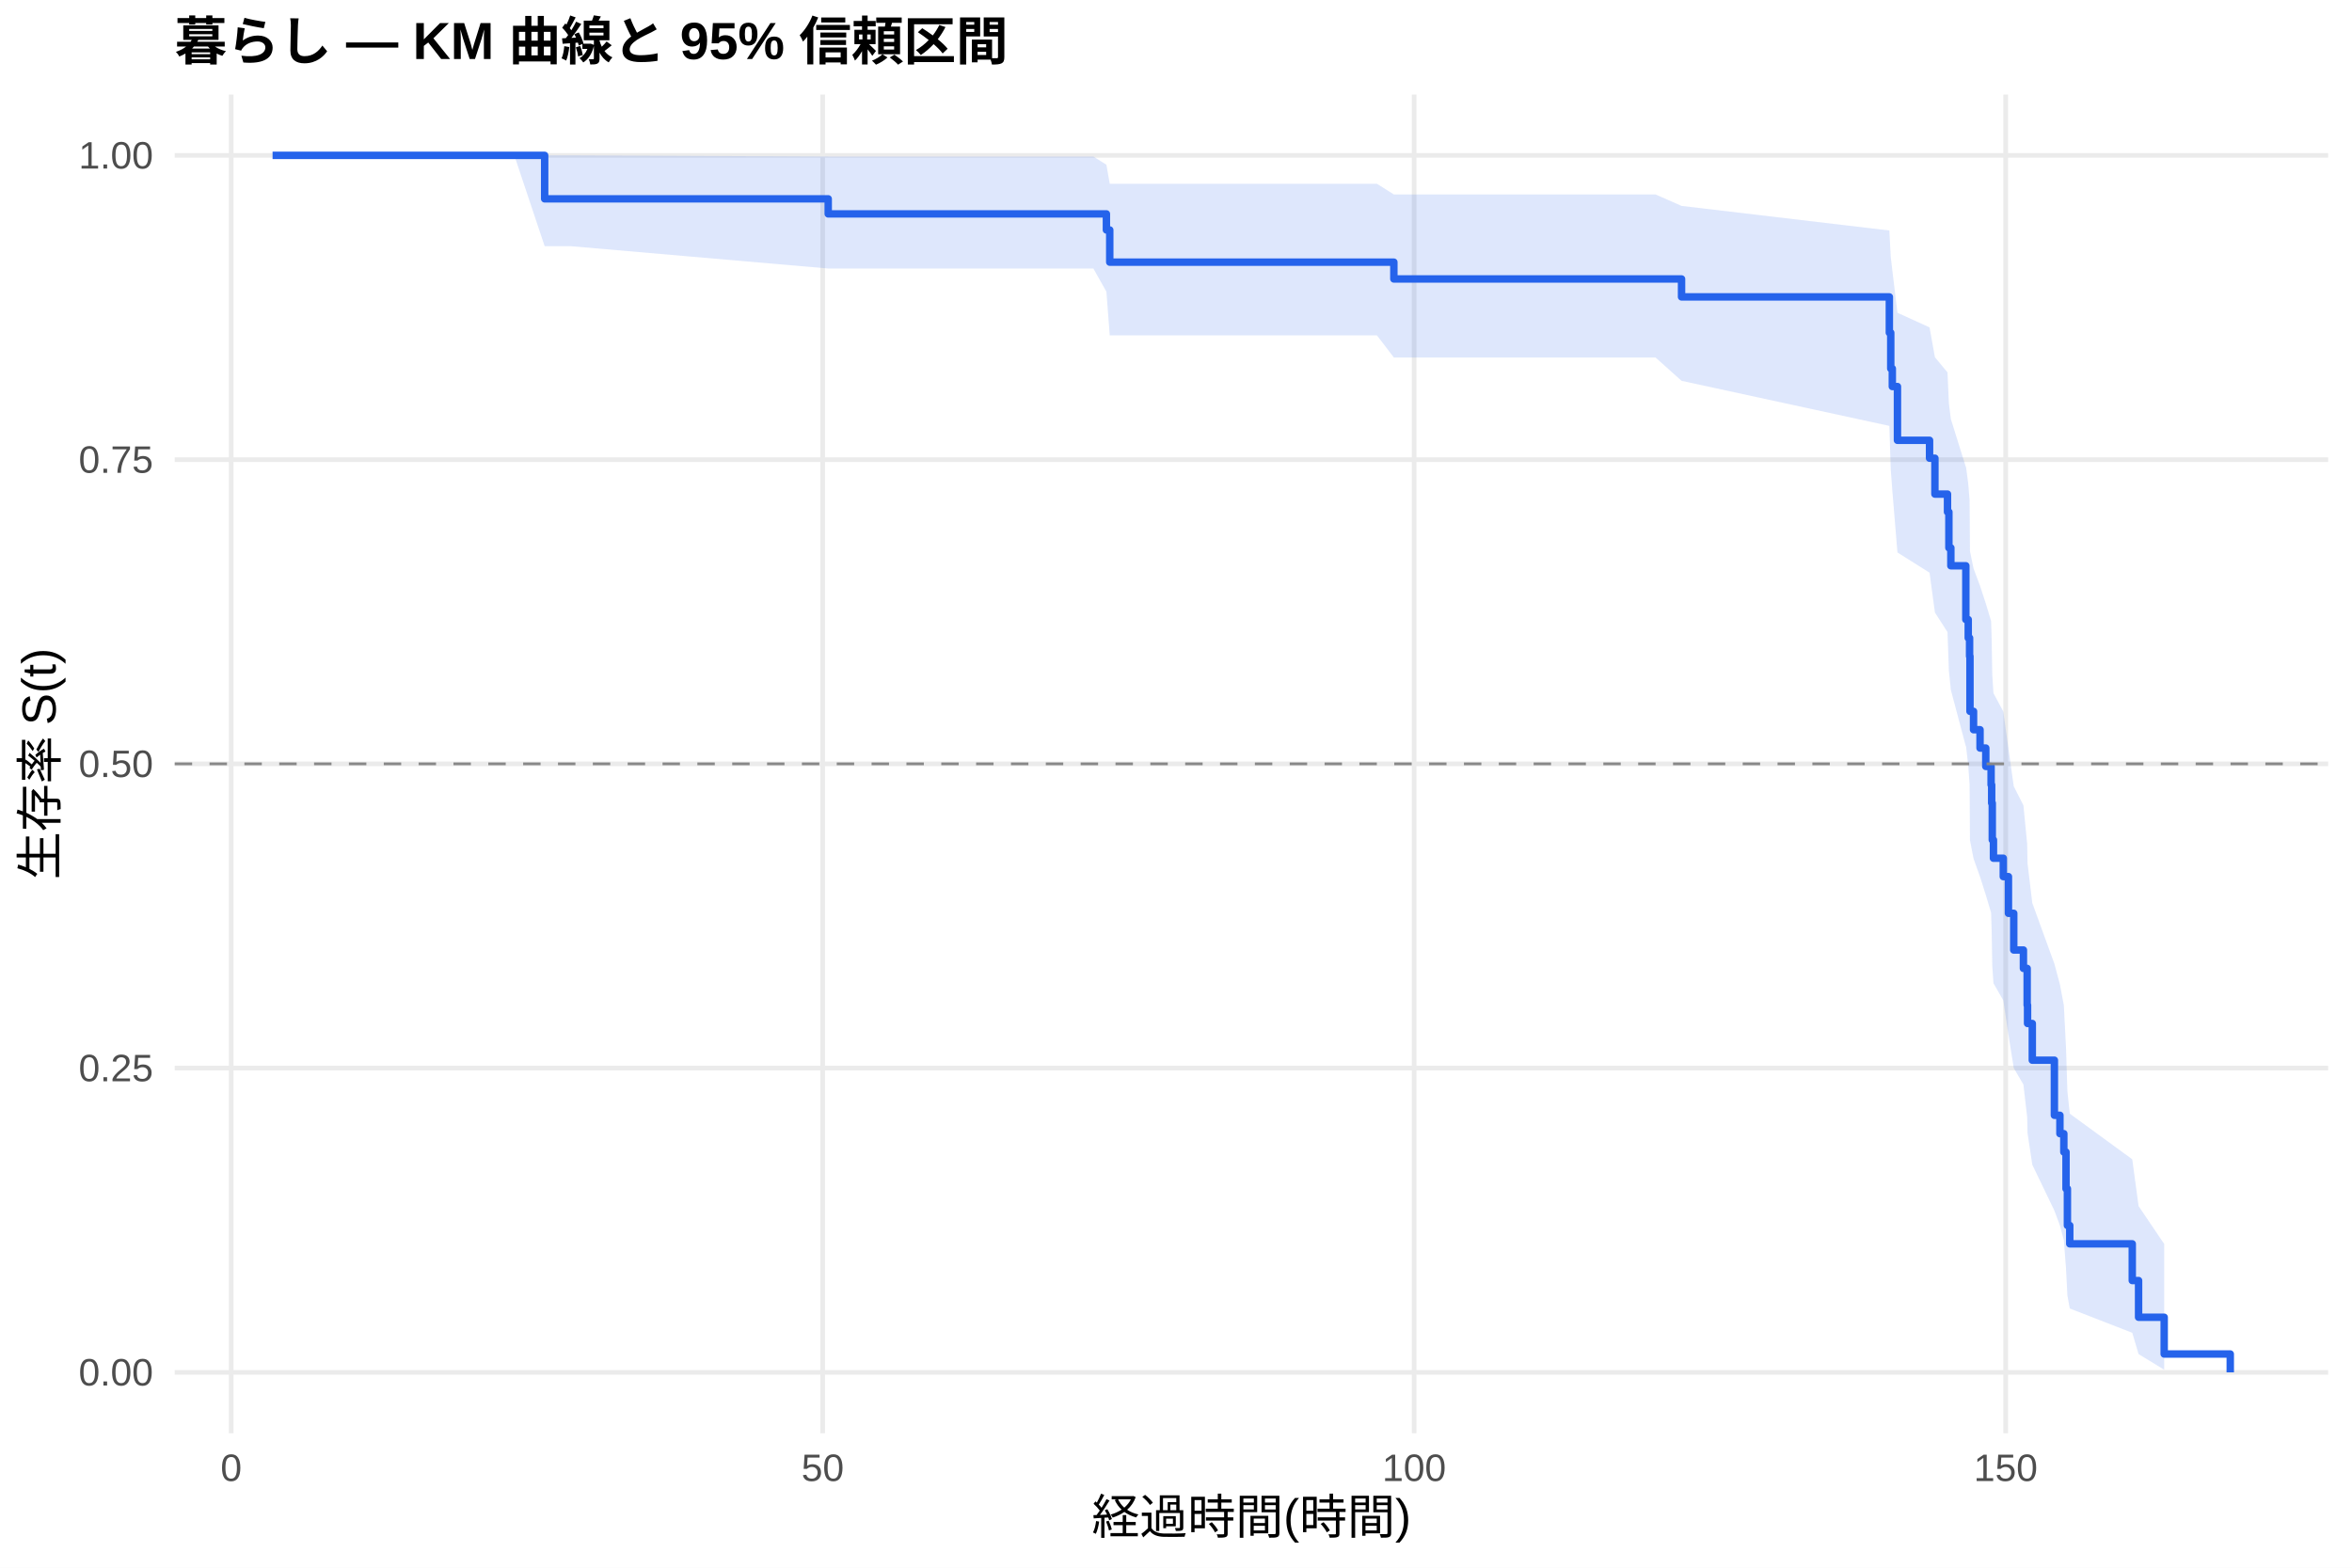
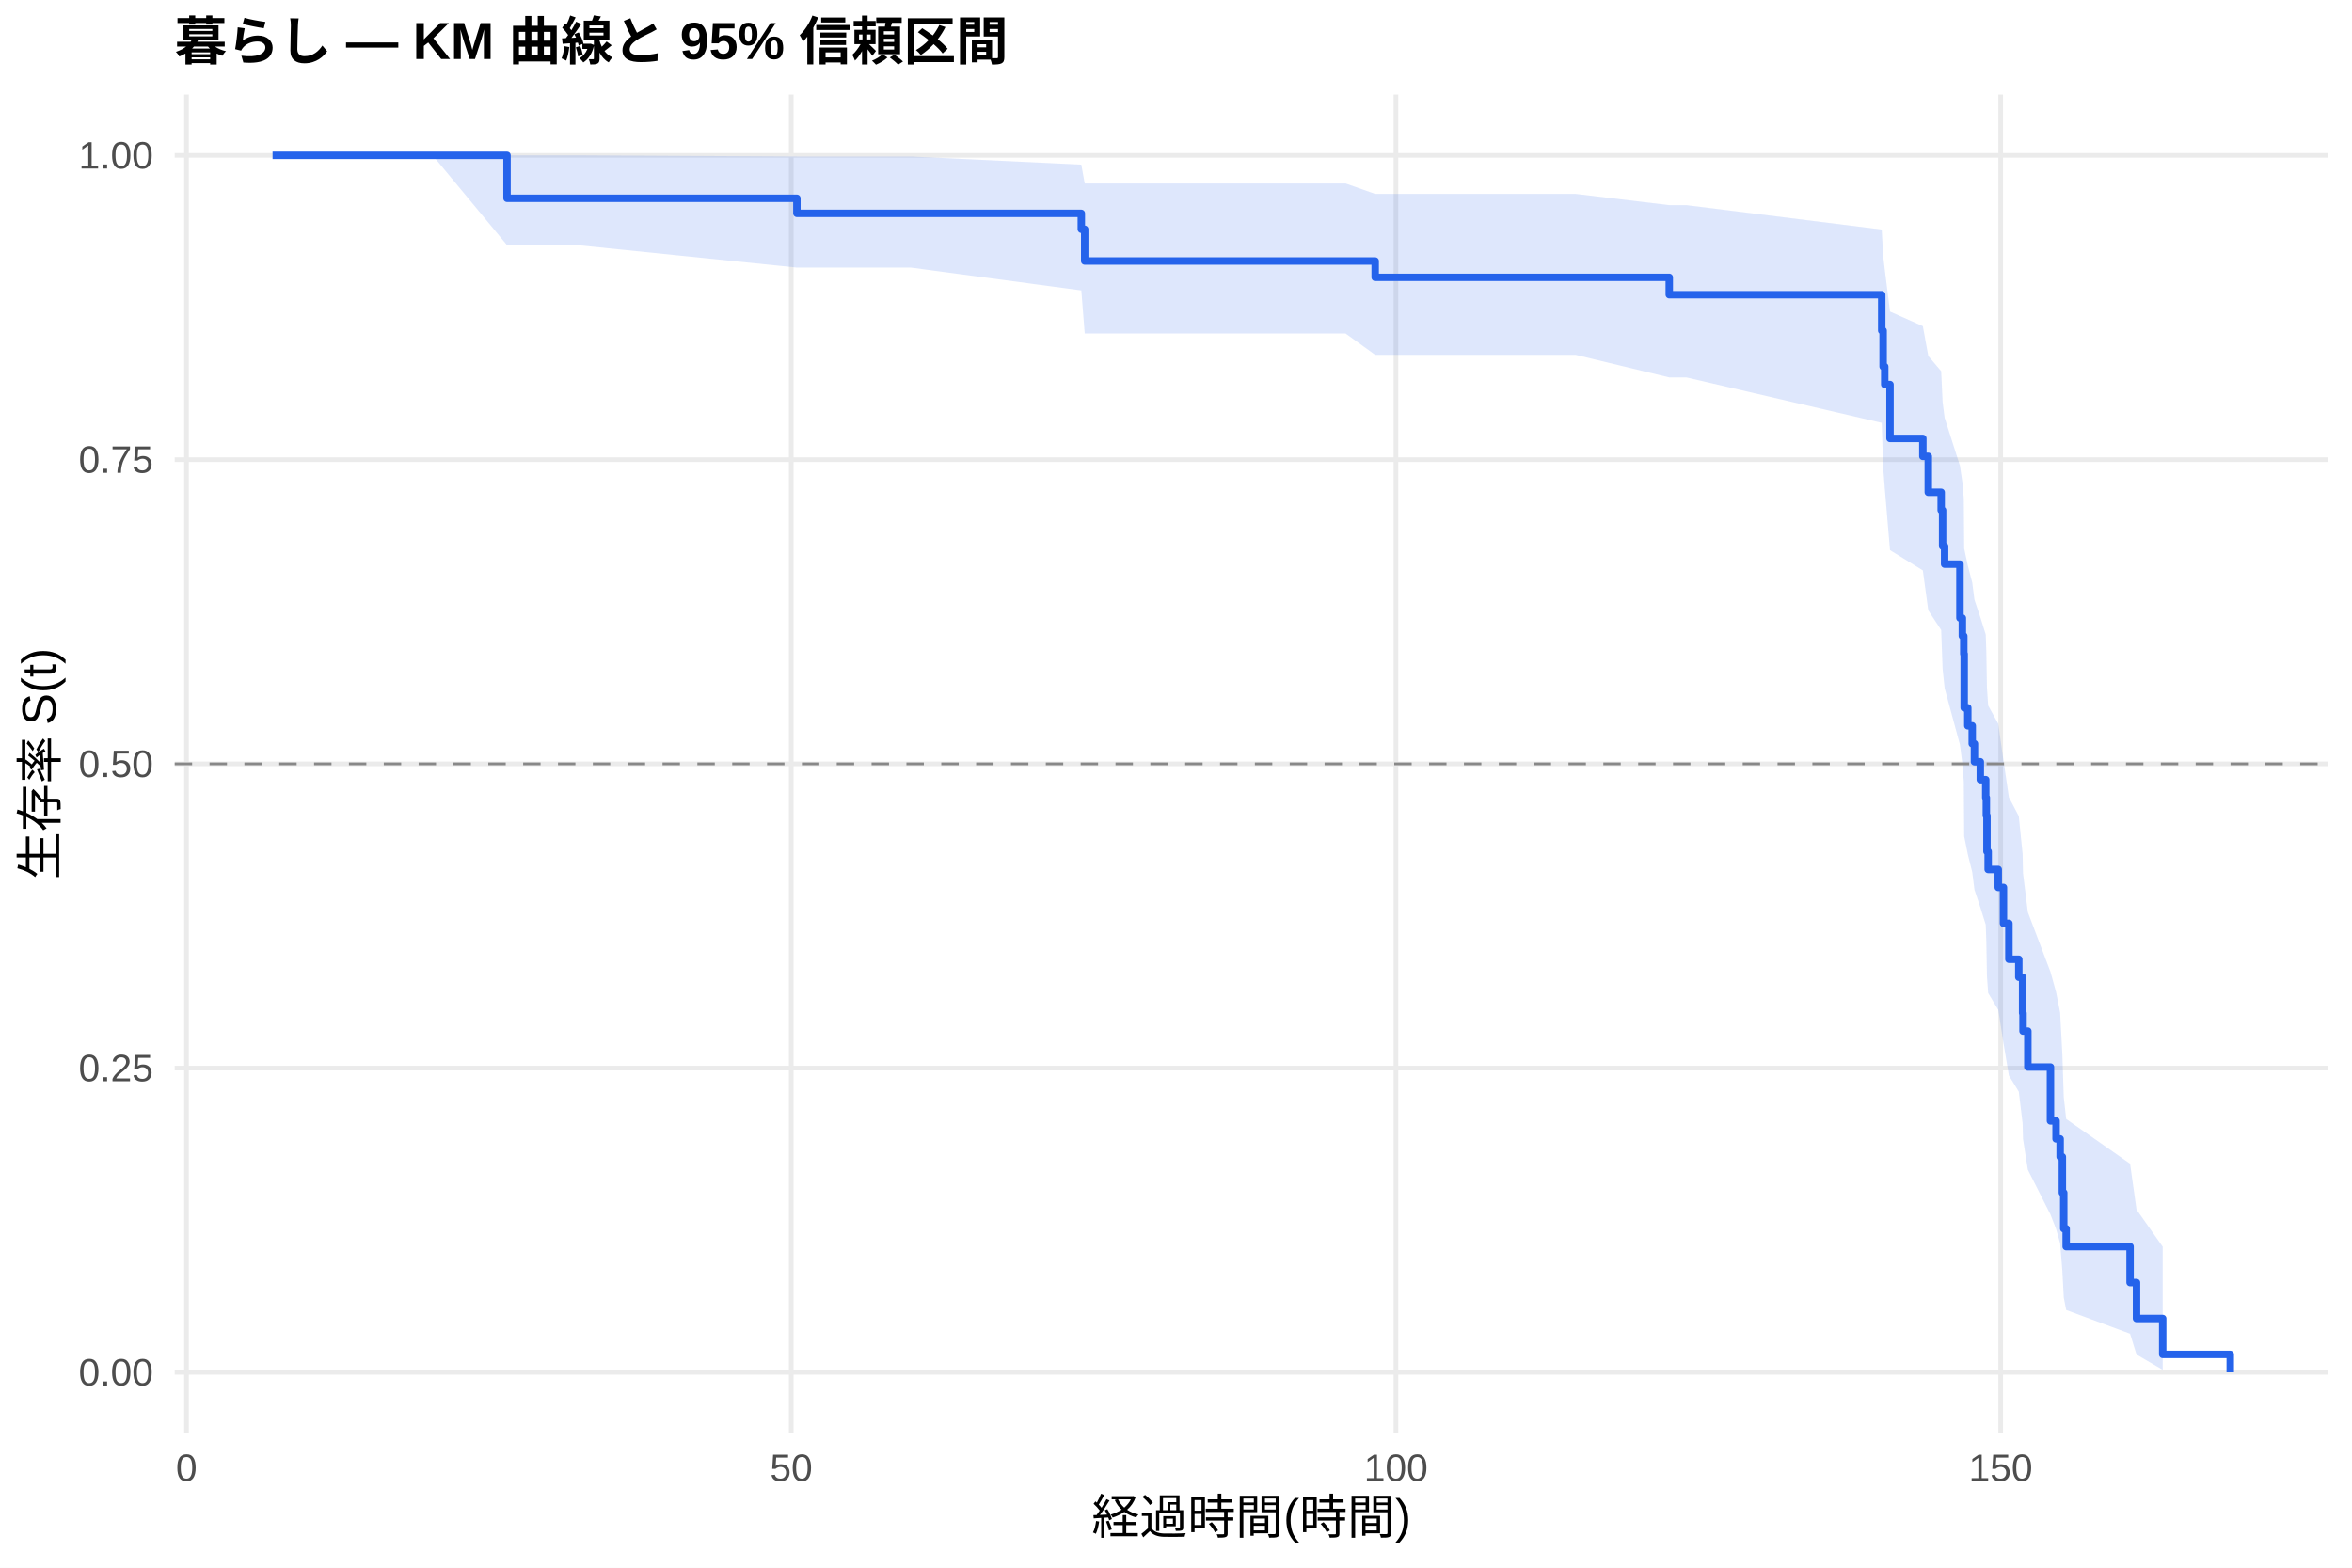
<svg xmlns="http://www.w3.org/2000/svg" width="540.00pt" height="360.00pt" viewBox="0 0 540.00 360.00">
  <g class="svglite">
    <defs>
      <style type="text/css">
    .svglite line, .svglite polyline, .svglite polygon, .svglite path, .svglite rect, .svglite circle {
      fill: none;
      stroke: #000000;
      stroke-linecap: round;
      stroke-linejoin: round;
      stroke-miterlimit: 10.00;
    }
    .svglite text {
      white-space: pre;
    }
    .svglite g.glyphgroup path {
      fill: inherit;
      stroke: none;
    }
  </style>
    </defs>
    <rect width="100%" height="100%" style="stroke: none; fill: #FFFFFF;" />
    <defs>
      <clipPath id="cpMC4wMHw1NDAuMDB8MC4wMHwzNjAuMDA=">
        <rect x="0.00" y="0.00" width="540.00" height="360.00" />
      </clipPath>
    </defs>
    <g clip-path="url(#cpMC4wMHw1NDAuMDB8MC4wMHwzNjAuMDA=)">
      <rect x="0" y="0.00" width="540.00" height="360.00" style="stroke-width: 1.07; stroke: none; fill: #FFFFFF;" />
    </g>
    <defs>
      <clipPath id="cpNDAuMTF8NTM0LjUyfDIxLjcxfDMyOS4xMg==">
        <rect x="40.11" y="21.71" width="494.41" height="307.41" />
      </clipPath>
    </defs>
    <g clip-path="url(#cpNDAuMTF8NTM0LjUyfDIxLjcxfDMyOS4xMg==)">
      <polyline points="40.11,315.14 534.52,315.14 " style="stroke-width: 1.07; stroke: #EBEBEB; stroke-linecap: butt;" />
      <polyline points="40.11,245.28 534.52,245.28 " style="stroke-width: 1.07; stroke: #EBEBEB; stroke-linecap: butt;" />
      <polyline points="40.11,175.41 534.52,175.41 " style="stroke-width: 1.07; stroke: #EBEBEB; stroke-linecap: butt;" />
      <polyline points="40.11,105.55 534.52,105.55 " style="stroke-width: 1.07; stroke: #EBEBEB; stroke-linecap: butt;" />
      <polyline points="40.11,35.68 534.52,35.68 " style="stroke-width: 1.07; stroke: #EBEBEB; stroke-linecap: butt;" />
-       <polyline points="53.08,329.12 53.08,21.71 " style="stroke-width: 1.07; stroke: #EBEBEB; stroke-linecap: butt;" />
-       <polyline points="188.88,329.12 188.88,21.71 " style="stroke-width: 1.07; stroke: #EBEBEB; stroke-linecap: butt;" />
-       <polyline points="324.68,329.12 324.68,21.71 " style="stroke-width: 1.07; stroke: #EBEBEB; stroke-linecap: butt;" />
-       <polyline points="460.49,329.12 460.49,21.71 " style="stroke-width: 1.07; stroke: #EBEBEB; stroke-linecap: butt;" />
-       <polygon points="62.58,35.68 98.53,35.68 118.08,35.68 125.05,35.68 131.03,35.68 190.15,35.95 191.01,35.95 205.95,35.95 251.03,35.95 254.02,37.83 254.79,42.20 303.54,42.20 316.13,42.20 320.02,44.65 332.02,44.65 355.24,44.65 380.09,44.65 386.07,47.28 433.78,52.93 434.10,58.95 434.46,62.07 435.64,71.82 443.01,75.18 444.24,82.03 447.13,85.52 447.45,92.62 447.90,96.22 451.34,107.24 451.39,107.24 451.89,111.04 452.20,114.88 452.29,126.58 453.11,130.55 454.60,134.54 455.92,138.57 457.14,142.63 457.27,146.72 457.41,154.99 457.68,159.17 459.94,163.39 461.12,171.91 462.34,180.56 464.56,184.94 465.42,193.80 465.51,198.29 466.60,207.37 471.67,221.32 472.94,226.06 473.84,230.85 474.34,240.61 474.66,250.63 475.20,255.74 489.55,266.22 491.00,276.96 496.88,285.66 496.88,314.54 491.00,310.95 489.55,306.06 475.20,300.48 474.66,297.51 474.34,291.29 473.84,284.77 472.94,281.42 471.67,278.00 466.60,267.47 465.51,260.22 465.42,256.54 464.56,249.06 462.34,245.26 461.12,237.57 459.94,229.74 457.68,225.78 457.41,221.78 457.27,213.70 457.14,209.61 455.92,205.50 454.60,201.34 453.11,197.16 452.29,192.95 452.20,180.12 451.89,175.77 451.39,171.39 451.34,171.39 447.90,158.43 447.45,154.04 447.13,145.15 444.24,140.65 443.01,131.51 435.64,126.87 434.46,112.63 434.10,107.76 433.78,97.80 386.07,87.45 380.09,82.09 355.24,82.09 332.02,82.09 320.02,82.09 316.13,77.01 303.54,77.01 254.79,77.01 254.02,66.98 251.03,61.66 205.95,61.66 191.01,61.66 190.15,61.66 131.03,56.53 125.05,56.53 118.08,35.68 98.53,35.68 62.58,35.68 " style="stroke-width: 0.00; stroke: none; stroke-linecap: butt; fill: #2563EB; fill-opacity: 0.15;" />
-       <polyline points="62.58,35.68 98.53,35.68 118.08,35.68 125.05,35.68 131.03,35.68 190.15,35.95 191.01,35.95 205.95,35.95 251.03,35.95 254.02,37.83 254.79,42.20 303.54,42.20 316.13,42.20 320.02,44.65 332.02,44.65 355.24,44.65 380.09,44.65 386.07,47.28 433.78,52.93 434.10,58.95 434.46,62.07 435.64,71.82 443.01,75.18 444.24,82.03 447.13,85.52 447.45,92.62 447.90,96.22 451.34,107.24 451.39,107.24 451.89,111.04 452.20,114.88 452.29,126.58 453.11,130.55 454.60,134.54 455.92,138.57 457.14,142.63 457.27,146.72 457.41,154.99 457.68,159.17 459.94,163.39 461.12,171.91 462.34,180.56 464.56,184.94 465.42,193.80 465.51,198.29 466.60,207.37 471.67,221.32 472.94,226.06 473.84,230.85 474.34,240.61 474.66,250.63 475.20,255.74 489.55,266.22 491.00,276.96 496.88,285.66 " style="stroke-width: 1.07; stroke: none; stroke-linecap: butt;" />
-       <polyline points="496.88,314.54 491.00,310.95 489.55,306.06 475.20,300.48 474.66,297.51 474.34,291.29 473.84,284.77 472.94,281.42 471.67,278.00 466.60,267.47 465.51,260.22 465.42,256.54 464.56,249.06 462.34,245.26 461.12,237.57 459.94,229.74 457.68,225.78 457.41,221.78 457.27,213.70 457.14,209.61 455.92,205.50 454.60,201.34 453.11,197.16 452.29,192.95 452.20,180.12 451.89,175.77 451.39,171.39 451.34,171.39 447.90,158.43 447.45,154.04 447.13,145.15 444.24,140.65 443.01,131.51 435.64,126.87 434.46,112.63 434.10,107.76 433.78,97.80 386.07,87.45 380.09,82.09 355.24,82.09 332.02,82.09 320.02,82.09 316.13,77.01 303.54,77.01 254.79,77.01 254.02,66.98 251.03,61.66 205.95,61.66 191.01,61.66 190.15,61.66 131.03,56.53 125.05,56.53 118.08,35.68 98.53,35.68 62.58,35.68 " style="stroke-width: 1.07; stroke: none; stroke-linecap: butt;" />
-       <polyline points="62.58,35.68 98.53,35.68 98.53,35.68 118.08,35.68 118.08,35.68 125.05,35.68 125.05,45.66 131.03,45.66 131.03,45.66 190.15,45.66 190.15,49.12 191.01,49.12 191.01,49.12 205.95,49.12 205.95,49.12 251.03,49.12 251.03,49.12 254.02,49.12 254.02,52.81 254.79,52.81 254.79,60.20 303.54,60.20 303.54,60.20 316.13,60.20 316.13,60.20 320.02,60.20 320.02,64.06 332.02,64.06 332.02,64.06 355.24,64.06 355.24,64.06 380.09,64.06 380.09,64.06 386.07,64.06 386.07,68.18 433.78,68.18 433.78,76.41 434.10,76.41 434.10,84.64 434.46,84.64 434.46,88.76 435.64,88.76 435.64,101.11 443.01,101.11 443.01,105.22 444.24,105.22 444.24,113.46 447.13,113.46 447.13,117.57 447.45,117.57 447.45,125.80 447.90,125.80 447.90,129.92 451.34,129.92 451.34,142.27 451.39,142.27 451.39,142.27 451.89,142.27 451.89,146.49 452.20,146.49 452.20,150.70 452.29,150.70 452.29,163.35 453.11,163.35 453.11,167.57 454.60,167.57 454.60,171.78 455.92,171.78 455.92,176.00 457.14,176.00 457.14,180.22 457.27,180.22 457.27,184.43 457.41,184.43 457.41,192.87 457.68,192.87 457.68,197.08 459.94,197.08 459.94,201.30 461.12,201.30 461.12,209.73 462.34,209.73 462.34,218.16 464.56,218.16 464.56,222.38 465.42,222.38 465.42,230.81 465.51,230.81 465.51,235.03 466.60,235.03 466.60,243.46 471.67,243.46 471.67,256.11 472.94,256.11 472.94,260.33 473.84,260.33 473.84,264.55 474.34,264.55 474.34,272.98 474.66,272.98 474.66,281.41 475.20,281.41 475.20,285.63 489.55,285.63 489.55,294.06 491.00,294.06 491.00,302.49 496.88,302.49 496.88,310.93 512.05,310.93 512.05,315.14 " style="stroke-width: 1.71; stroke: #2563EB; stroke-linecap: butt;" />
+       <polyline points="42.82,329.12 42.82,21.71 " style="stroke-width: 1.07; stroke: #EBEBEB; stroke-linecap: butt;" />
+       <polyline points="181.66,329.12 181.66,21.71 " style="stroke-width: 1.07; stroke: #EBEBEB; stroke-linecap: butt;" />
+       <polyline points="320.50,329.12 320.50,21.71 " style="stroke-width: 1.07; stroke: #EBEBEB; stroke-linecap: butt;" />
+       <polyline points="459.34,329.12 459.34,21.71 " style="stroke-width: 1.07; stroke: #EBEBEB; stroke-linecap: butt;" />
+       <polygon points="62.58,35.68 99.33,35.68 116.41,35.68 119.32,35.68 132.56,35.68 182.96,35.95 193.88,35.95 209.15,35.95 248.26,37.81 249.04,42.13 255.24,42.13 308.93,42.13 315.73,44.53 321.79,44.53 338.04,44.53 361.78,44.53 383.25,47.11 387.19,47.11 432.03,52.71 432.35,58.70 432.72,61.82 433.93,71.54 441.47,74.90 442.72,81.74 445.68,85.23 446.01,92.32 446.47,95.93 449.99,106.95 450.54,110.69 450.87,114.46 450.96,125.96 451.79,129.85 452.81,133.78 453.32,137.73 454.66,141.71 455.91,145.71 456.05,149.75 456.19,157.91 456.47,162.03 458.78,166.19 459.98,174.58 461.23,183.10 463.50,187.41 464.38,196.12 464.47,200.53 465.58,209.47 470.77,223.17 472.06,227.83 472.99,232.53 473.50,242.11 473.82,251.94 474.38,256.96 489.05,267.23 490.53,277.76 496.54,286.29 496.54,314.55 490.53,311.05 489.05,306.27 474.38,300.82 473.82,297.92 473.50,291.85 472.99,285.49 472.06,282.22 470.77,278.89 465.58,268.62 464.47,261.56 464.38,257.97 463.50,250.69 461.23,246.99 459.98,239.51 458.78,231.89 456.47,228.04 456.19,224.16 456.05,216.31 455.91,212.34 454.66,208.34 453.32,204.31 452.81,200.25 451.79,196.17 450.96,192.05 450.87,179.52 450.54,175.29 449.99,171.02 446.47,158.01 446.01,153.61 445.68,144.68 442.72,140.16 441.47,130.99 433.93,126.33 432.72,112.02 432.35,107.13 432.03,97.10 387.19,86.67 383.25,86.67 361.78,81.49 338.04,81.49 321.79,81.49 315.73,81.49 308.93,76.58 255.24,76.58 249.04,76.58 248.26,66.69 209.15,61.45 193.88,61.45 182.96,61.45 132.56,56.29 119.32,56.29 116.41,56.29 99.33,35.68 62.58,35.68 " style="stroke-width: 0.00; stroke: none; stroke-linecap: butt; fill: #2563EB; fill-opacity: 0.15;" />
+       <polyline points="62.58,35.68 99.33,35.68 116.41,35.68 119.32,35.68 132.56,35.68 182.96,35.95 193.88,35.95 209.15,35.95 248.26,37.81 249.04,42.13 255.24,42.13 308.93,42.13 315.73,44.53 321.79,44.53 338.04,44.53 361.78,44.53 383.25,47.11 387.19,47.11 432.03,52.71 432.35,58.70 432.72,61.82 433.93,71.54 441.47,74.90 442.72,81.74 445.68,85.23 446.01,92.32 446.47,95.93 449.99,106.95 450.54,110.69 450.87,114.46 450.96,125.96 451.79,129.85 452.81,133.78 453.32,137.73 454.66,141.71 455.91,145.71 456.05,149.75 456.19,157.91 456.47,162.03 458.78,166.19 459.98,174.58 461.23,183.10 463.50,187.41 464.38,196.12 464.47,200.53 465.58,209.47 470.77,223.17 472.06,227.83 472.99,232.53 473.50,242.11 473.82,251.94 474.38,256.96 489.05,267.23 490.53,277.76 496.54,286.29 " style="stroke-width: 1.07; stroke: none; stroke-linecap: butt;" />
+       <polyline points="496.54,314.55 490.53,311.05 489.05,306.27 474.38,300.82 473.82,297.92 473.50,291.85 472.99,285.49 472.06,282.22 470.77,278.89 465.58,268.62 464.47,261.56 464.38,257.97 463.50,250.69 461.23,246.99 459.98,239.51 458.78,231.89 456.47,228.04 456.19,224.16 456.05,216.31 455.91,212.34 454.66,208.34 453.32,204.31 452.81,200.25 451.79,196.17 450.96,192.05 450.87,179.52 450.54,175.29 449.99,171.02 446.47,158.01 446.01,153.61 445.68,144.68 442.72,140.16 441.47,130.99 433.93,126.33 432.72,112.02 432.35,107.13 432.03,97.10 387.19,86.67 383.25,86.67 361.78,81.49 338.04,81.49 321.79,81.49 315.73,81.49 308.93,76.58 255.24,76.58 249.04,76.58 248.26,66.69 209.15,61.45 193.88,61.45 182.96,61.45 132.56,56.29 119.32,56.29 116.41,56.29 99.33,35.68 62.58,35.68 " style="stroke-width: 1.07; stroke: none; stroke-linecap: butt;" />
+       <polyline points="62.58,35.68 99.33,35.68 99.33,35.68 116.41,35.68 116.41,45.54 119.32,45.54 119.32,45.54 132.56,45.54 132.56,45.54 182.96,45.54 182.96,49.00 193.88,49.00 193.88,49.00 209.15,49.00 209.15,49.00 248.26,49.00 248.26,52.65 249.04,52.65 249.04,59.94 255.24,59.94 255.24,59.94 308.93,59.94 308.93,59.94 315.73,59.94 315.73,63.69 321.79,63.69 321.79,63.69 338.04,63.69 338.04,63.69 361.78,63.69 361.78,63.69 383.25,63.69 383.25,67.68 387.19,67.68 387.19,67.68 432.03,67.68 432.03,75.93 432.35,75.93 432.35,84.18 432.72,84.18 432.72,88.30 433.93,88.30 433.93,100.68 441.47,100.68 441.47,104.80 442.72,104.80 442.72,113.05 445.68,113.05 445.68,117.17 446.01,117.17 446.01,125.42 446.47,125.42 446.47,129.55 449.99,129.55 449.99,141.92 450.54,141.92 450.54,146.05 450.87,146.05 450.87,150.17 450.96,150.17 450.96,162.54 451.79,162.54 451.79,166.67 452.81,166.67 452.81,170.79 453.32,170.79 453.32,174.92 454.66,174.92 454.66,179.04 455.91,179.04 455.91,183.16 456.05,183.16 456.05,187.29 456.19,187.29 456.19,195.54 456.47,195.54 456.47,199.66 458.78,199.66 458.78,203.79 459.98,203.79 459.98,212.03 461.23,212.03 461.23,220.28 463.50,220.28 463.50,224.41 464.38,224.41 464.38,232.66 464.47,232.66 464.47,236.78 465.58,236.78 465.58,245.03 470.77,245.03 470.77,257.40 472.06,257.40 472.06,261.53 472.99,261.53 472.99,265.65 473.50,265.65 473.50,273.90 473.82,273.90 473.82,282.15 474.38,282.15 474.38,286.27 489.05,286.27 489.05,294.52 490.53,294.52 490.53,302.77 496.54,302.77 496.54,311.02 512.05,311.02 512.05,315.14 " style="stroke-width: 1.71; stroke: #2563EB; stroke-linecap: butt;" />
      <line x1="40.11" y1="175.41" x2="534.52" y2="175.41" style="stroke-width: 0.64; stroke: #888888; stroke-dasharray: 4.00,4.00; stroke-linecap: butt;" />
    </g>
    <g clip-path="url(#cpMC4wMHw1NDAuMDB8MC4wMHwzNjAuMDA=)">
      <text x="35.18" y="318.17" text-anchor="end" style="font-size: 8.80px;fill: #4D4D4D; font-family: &quot;Liberation Sans&quot;;" textLength="17.11px" lengthAdjust="spacingAndGlyphs">0.00</text>
      <text x="35.18" y="248.30" text-anchor="end" style="font-size: 8.80px;fill: #4D4D4D; font-family: &quot;Liberation Sans&quot;;" textLength="17.11px" lengthAdjust="spacingAndGlyphs">0.25</text>
      <text x="35.18" y="178.44" text-anchor="end" style="font-size: 8.80px;fill: #4D4D4D; font-family: &quot;Liberation Sans&quot;;" textLength="17.11px" lengthAdjust="spacingAndGlyphs">0.50</text>
      <text x="35.18" y="108.57" text-anchor="end" style="font-size: 8.80px;fill: #4D4D4D; font-family: &quot;Liberation Sans&quot;;" textLength="17.11px" lengthAdjust="spacingAndGlyphs">0.75</text>
      <text x="35.18" y="38.71" text-anchor="end" style="font-size: 8.80px;fill: #4D4D4D; font-family: &quot;Liberation Sans&quot;;" textLength="17.11px" lengthAdjust="spacingAndGlyphs">1.00</text>
-       <text x="53.08" y="340.10" text-anchor="middle" style="font-size: 8.80px;fill: #4D4D4D; font-family: &quot;Liberation Sans&quot;;" textLength="4.89px" lengthAdjust="spacingAndGlyphs">0</text>
-       <text x="188.88" y="340.10" text-anchor="middle" style="font-size: 8.80px;fill: #4D4D4D; font-family: &quot;Liberation Sans&quot;;" textLength="9.78px" lengthAdjust="spacingAndGlyphs">50</text>
-       <text x="324.68" y="340.10" text-anchor="middle" style="font-size: 8.80px;fill: #4D4D4D; font-family: &quot;Liberation Sans&quot;;" textLength="14.67px" lengthAdjust="spacingAndGlyphs">100</text>
-       <text x="460.49" y="340.10" text-anchor="middle" style="font-size: 8.80px;fill: #4D4D4D; font-family: &quot;Liberation Sans&quot;;" textLength="14.67px" lengthAdjust="spacingAndGlyphs">150</text>
+       <text x="42.82" y="340.10" text-anchor="middle" style="font-size: 8.80px;fill: #4D4D4D; font-family: &quot;Liberation Sans&quot;;" textLength="4.89px" lengthAdjust="spacingAndGlyphs">0</text>
+       <text x="181.66" y="340.10" text-anchor="middle" style="font-size: 8.80px;fill: #4D4D4D; font-family: &quot;Liberation Sans&quot;;" textLength="9.78px" lengthAdjust="spacingAndGlyphs">50</text>
+       <text x="320.50" y="340.10" text-anchor="middle" style="font-size: 8.80px;fill: #4D4D4D; font-family: &quot;Liberation Sans&quot;;" textLength="14.67px" lengthAdjust="spacingAndGlyphs">100</text>
+       <text x="459.34" y="340.10" text-anchor="middle" style="font-size: 8.80px;fill: #4D4D4D; font-family: &quot;Liberation Sans&quot;;" textLength="14.67px" lengthAdjust="spacingAndGlyphs">150</text>
      <text x="287.32" y="352.24" text-anchor="middle" style="font-size: 11.00px; font-family: &quot;Liberation Sans&quot;;" textLength="73.31px" lengthAdjust="spacingAndGlyphs">経過時間(時間)</text>
      <text transform="translate(13.05,175.41) rotate(-90)" text-anchor="middle" style="font-size: 11.00px; font-family: &quot;Liberation Sans&quot;;" textLength="53.78px" lengthAdjust="spacingAndGlyphs">生存率 S(t)</text>
      <text x="40.11" y="13.74" style="font-size: 12.00px; font-weight: bold; font-family: &quot;Liberation Sans&quot;;" textLength="191.33px" lengthAdjust="spacingAndGlyphs">暮らし — KM 曲線と 95% 信頼区間</text>
    </g>
  </g>
</svg>
